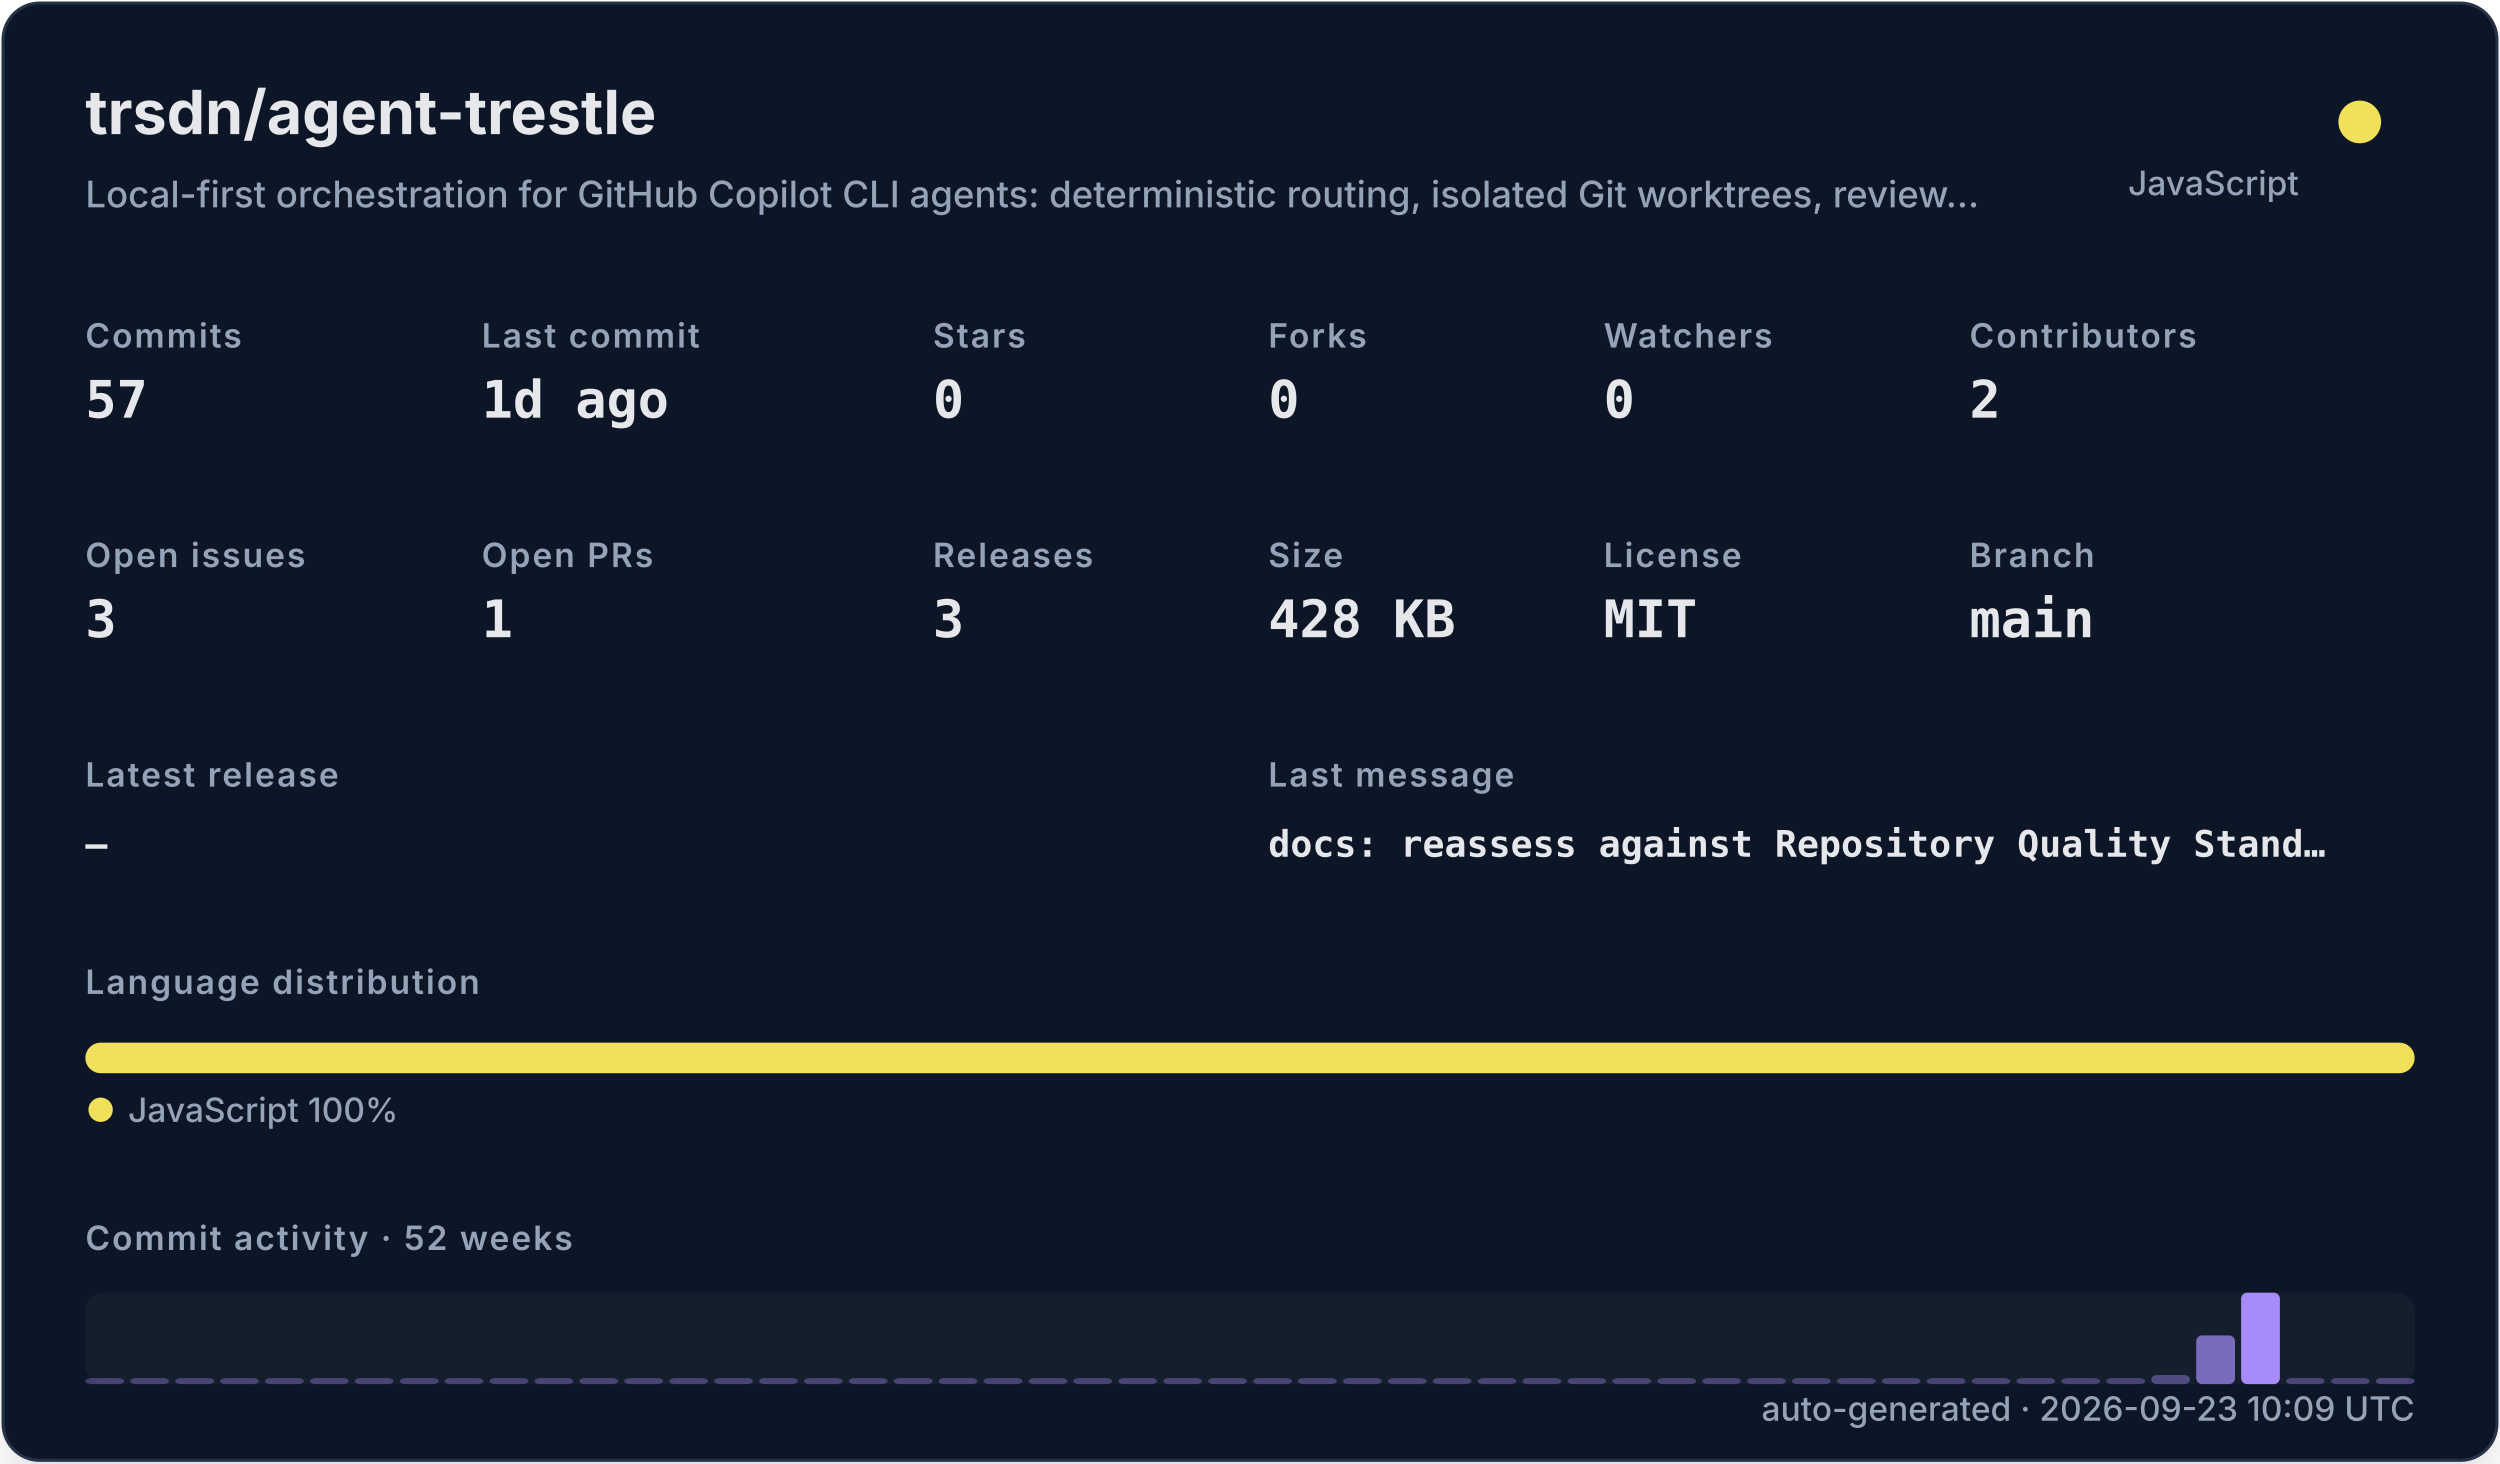
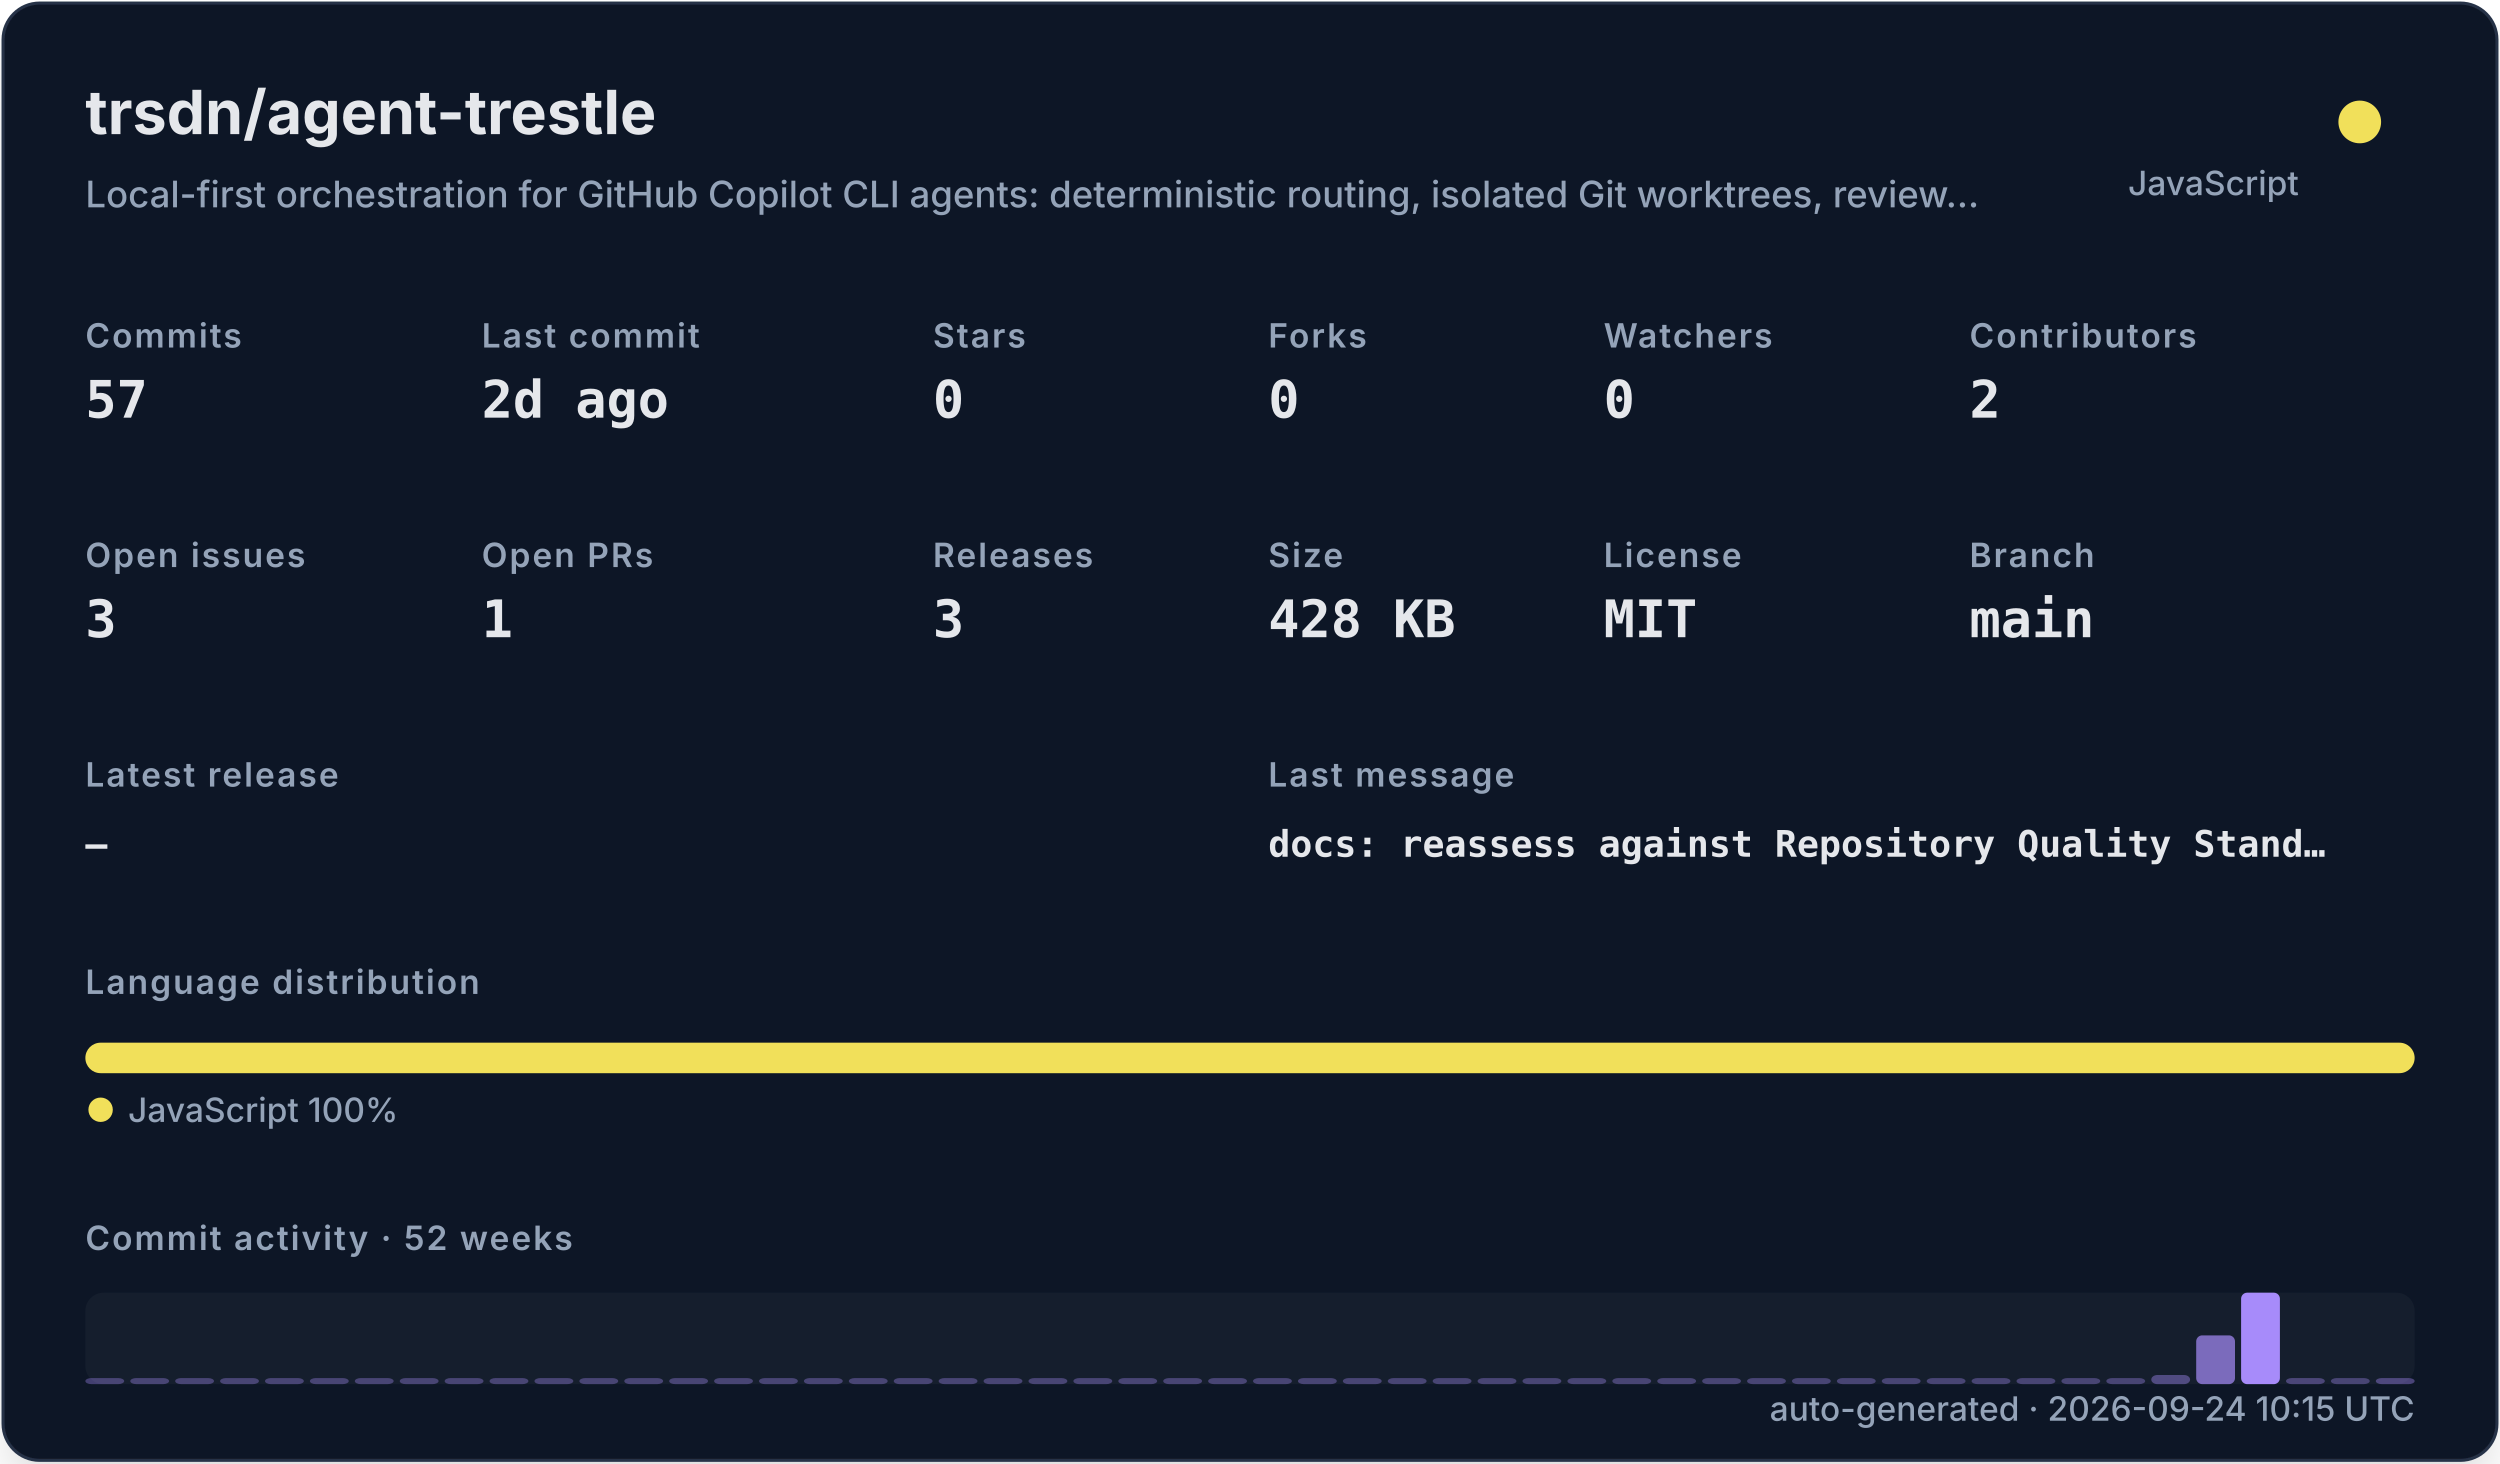
<svg xmlns="http://www.w3.org/2000/svg" width="820" height="480" viewBox="0 0 820 480" role="img">
  <defs>
    <filter id="shadow" x="-10%" y="-10%" width="120%" height="120%">
      <feDropShadow dx="0" dy="8" stdDeviation="10" flood-color="#000000" flood-opacity="0.16" />
    </filter>
    <style>
    .title { font: 700 20px -apple-system,BlinkMacSystemFont,"Segoe UI",sans-serif; fill: #e5e7eb; }
    .subtitle { font: 500 12px -apple-system,BlinkMacSystemFont,"Segoe UI",sans-serif; fill: #94a3b8; }
    .label { font: 600 11px -apple-system,BlinkMacSystemFont,"Segoe UI",sans-serif; fill: #94a3b8; text-transform: uppercase; letter-spacing: .06em; }
    .value { font: 700 17px ui-monospace,SFMono-Regular,Menlo,monospace; fill: #e5e7eb; }
    .small { font: 500 11px -apple-system,BlinkMacSystemFont,"Segoe UI",sans-serif; fill: #94a3b8; }
    .tiny { font: 500 10px -apple-system,BlinkMacSystemFont,"Segoe UI",sans-serif; fill: #94a3b8; }
    .mono { font: 650 12px ui-monospace,SFMono-Regular,Menlo,monospace; fill: #e5e7eb; }
  </style>
  </defs>
  <rect x="1" y="1" width="818" height="478" rx="12" fill="#111827" stroke="#263247" filter="url(#shadow)" />
  <text x="28" y="44" class="title">trsdn/agent-trestle</text>
  <text x="28" y="68" class="subtitle">Local-first orchestration for GitHub Copilot CLI agents: deterministic routing, isolated Git worktrees, review…</text>
  <circle cx="774" cy="40" r="7" fill="#f1e05a" />
  <text x="754" y="64" text-anchor="end" class="small">JavaScript</text>
  <text x="28" y="114" class="label">Commits</text>
  <text x="28" y="137" class="value">57</text>
  <text x="158" y="114" class="label">Last commit</text>
-   <text x="158" y="137" class="value">1d ago</text>
+   <text x="158" y="137" class="value">2d ago</text>
  <text x="306" y="114" class="label">Stars</text>
  <text x="306" y="137" class="value">0</text>
  <text x="416" y="114" class="label">Forks</text>
  <text x="416" y="137" class="value">0</text>
  <text x="526" y="114" class="label">Watchers</text>
  <text x="526" y="137" class="value">0</text>
  <text x="646" y="114" class="label">Contributors</text>
  <text x="646" y="137" class="value">2</text>
  <text x="28" y="186" class="label">Open issues</text>
  <text x="28" y="209" class="value">3</text>
  <text x="158" y="186" class="label">Open PRs</text>
  <text x="158" y="209" class="value">1</text>
  <text x="306" y="186" class="label">Releases</text>
  <text x="306" y="209" class="value">3</text>
  <text x="416" y="186" class="label">Size</text>
  <text x="416" y="209" class="value">428 KB</text>
  <text x="526" y="186" class="label">License</text>
  <text x="526" y="209" class="value">MIT</text>
  <text x="646" y="186" class="label">Branch</text>
  <text x="646" y="209" class="value">main</text>
  <text x="28" y="258" class="label">Latest release</text>
  <text x="28" y="281" class="mono">—</text>
  <text x="416" y="258" class="label">Last message</text>
  <text x="416" y="281" class="mono">docs: reassess against Repository Quality Stand…</text>
  <text x="28" y="326" class="label">Language distribution</text>
  <rect x="28.00" y="342" width="764.00" height="10" rx="5" fill="#f1e05a" />
  <circle cx="33" cy="364" r="4" fill="#f1e05a" />
  <text x="42" y="368" class="small">JavaScript 100%</text>
  <text x="28" y="410" class="label">Commit activity · 52 weeks</text>
  <rect x="28" y="424" width="764" height="30" rx="6" fill="#1f2937" opacity=".42" />
  <rect x="28.00" y="452.00" width="12.73" height="2.00" rx="2" fill="#a78bfa" opacity="0.35" />
  <rect x="42.73" y="452.00" width="12.73" height="2.00" rx="2" fill="#a78bfa" opacity="0.35" />
  <rect x="57.46" y="452.00" width="12.73" height="2.00" rx="2" fill="#a78bfa" opacity="0.35" />
  <rect x="72.19" y="452.00" width="12.73" height="2.00" rx="2" fill="#a78bfa" opacity="0.35" />
  <rect x="86.92" y="452.00" width="12.73" height="2.00" rx="2" fill="#a78bfa" opacity="0.35" />
  <rect x="101.65" y="452.00" width="12.73" height="2.00" rx="2" fill="#a78bfa" opacity="0.35" />
  <rect x="116.38" y="452.00" width="12.73" height="2.00" rx="2" fill="#a78bfa" opacity="0.35" />
  <rect x="131.12" y="452.00" width="12.73" height="2.00" rx="2" fill="#a78bfa" opacity="0.35" />
  <rect x="145.85" y="452.00" width="12.73" height="2.00" rx="2" fill="#a78bfa" opacity="0.35" />
  <rect x="160.58" y="452.00" width="12.73" height="2.00" rx="2" fill="#a78bfa" opacity="0.35" />
  <rect x="175.31" y="452.00" width="12.73" height="2.00" rx="2" fill="#a78bfa" opacity="0.35" />
  <rect x="190.04" y="452.00" width="12.73" height="2.00" rx="2" fill="#a78bfa" opacity="0.35" />
  <rect x="204.77" y="452.00" width="12.73" height="2.00" rx="2" fill="#a78bfa" opacity="0.35" />
  <rect x="219.50" y="452.00" width="12.73" height="2.00" rx="2" fill="#a78bfa" opacity="0.35" />
  <rect x="234.23" y="452.00" width="12.73" height="2.00" rx="2" fill="#a78bfa" opacity="0.35" />
  <rect x="248.96" y="452.00" width="12.73" height="2.00" rx="2" fill="#a78bfa" opacity="0.35" />
  <rect x="263.69" y="452.00" width="12.73" height="2.00" rx="2" fill="#a78bfa" opacity="0.35" />
  <rect x="278.42" y="452.00" width="12.73" height="2.00" rx="2" fill="#a78bfa" opacity="0.35" />
  <rect x="293.15" y="452.00" width="12.73" height="2.00" rx="2" fill="#a78bfa" opacity="0.35" />
  <rect x="307.88" y="452.00" width="12.73" height="2.00" rx="2" fill="#a78bfa" opacity="0.35" />
  <rect x="322.62" y="452.00" width="12.73" height="2.00" rx="2" fill="#a78bfa" opacity="0.35" />
  <rect x="337.35" y="452.00" width="12.73" height="2.00" rx="2" fill="#a78bfa" opacity="0.35" />
  <rect x="352.08" y="452.00" width="12.73" height="2.00" rx="2" fill="#a78bfa" opacity="0.35" />
  <rect x="366.81" y="452.00" width="12.73" height="2.00" rx="2" fill="#a78bfa" opacity="0.35" />
  <rect x="381.54" y="452.00" width="12.73" height="2.00" rx="2" fill="#a78bfa" opacity="0.35" />
  <rect x="396.27" y="452.00" width="12.73" height="2.00" rx="2" fill="#a78bfa" opacity="0.35" />
  <rect x="411.00" y="452.00" width="12.73" height="2.00" rx="2" fill="#a78bfa" opacity="0.35" />
  <rect x="425.73" y="452.00" width="12.73" height="2.00" rx="2" fill="#a78bfa" opacity="0.35" />
  <rect x="440.46" y="452.00" width="12.73" height="2.00" rx="2" fill="#a78bfa" opacity="0.35" />
  <rect x="455.19" y="452.00" width="12.73" height="2.00" rx="2" fill="#a78bfa" opacity="0.35" />
  <rect x="469.92" y="452.00" width="12.73" height="2.00" rx="2" fill="#a78bfa" opacity="0.35" />
  <rect x="484.65" y="452.00" width="12.73" height="2.00" rx="2" fill="#a78bfa" opacity="0.35" />
  <rect x="499.38" y="452.00" width="12.73" height="2.00" rx="2" fill="#a78bfa" opacity="0.35" />
  <rect x="514.12" y="452.00" width="12.73" height="2.00" rx="2" fill="#a78bfa" opacity="0.35" />
  <rect x="528.85" y="452.00" width="12.73" height="2.00" rx="2" fill="#a78bfa" opacity="0.35" />
  <rect x="543.58" y="452.00" width="12.73" height="2.00" rx="2" fill="#a78bfa" opacity="0.35" />
  <rect x="558.31" y="452.00" width="12.73" height="2.00" rx="2" fill="#a78bfa" opacity="0.35" />
  <rect x="573.04" y="452.00" width="12.73" height="2.00" rx="2" fill="#a78bfa" opacity="0.35" />
  <rect x="587.77" y="452.00" width="12.73" height="2.00" rx="2" fill="#a78bfa" opacity="0.35" />
  <rect x="602.50" y="452.00" width="12.73" height="2.00" rx="2" fill="#a78bfa" opacity="0.35" />
  <rect x="617.23" y="452.00" width="12.73" height="2.00" rx="2" fill="#a78bfa" opacity="0.35" />
  <rect x="631.96" y="452.00" width="12.73" height="2.00" rx="2" fill="#a78bfa" opacity="0.35" />
  <rect x="646.69" y="452.00" width="12.73" height="2.00" rx="2" fill="#a78bfa" opacity="0.35" />
  <rect x="661.42" y="452.00" width="12.73" height="2.00" rx="2" fill="#a78bfa" opacity="0.35" />
  <rect x="676.15" y="452.00" width="12.73" height="2.00" rx="2" fill="#a78bfa" opacity="0.35" />
  <rect x="690.88" y="452.00" width="12.73" height="2.00" rx="2" fill="#a78bfa" opacity="0.35" />
  <rect x="705.62" y="451.00" width="12.73" height="3.00" rx="2" fill="#a78bfa" opacity="0.41" />
  <rect x="720.35" y="438.00" width="12.73" height="16.00" rx="2" fill="#a78bfa" opacity="0.70" />
  <rect x="735.08" y="424.00" width="12.73" height="30.00" rx="2" fill="#a78bfa" opacity="1.00" />
  <rect x="749.81" y="452.00" width="12.73" height="2.00" rx="2" fill="#a78bfa" opacity="0.37" />
  <rect x="764.54" y="452.00" width="12.73" height="2.00" rx="2" fill="#a78bfa" opacity="0.35" />
  <rect x="779.27" y="452.00" width="12.73" height="2.00" rx="2" fill="#a78bfa" opacity="0.39" />
-   <text x="792" y="466" text-anchor="end" class="small">auto-generated · 2026-09-23 10:09 UTC</text>
+   <text x="792" y="466" text-anchor="end" class="small">auto-generated · 2026-09-24 10:15 UTC</text>
</svg>
